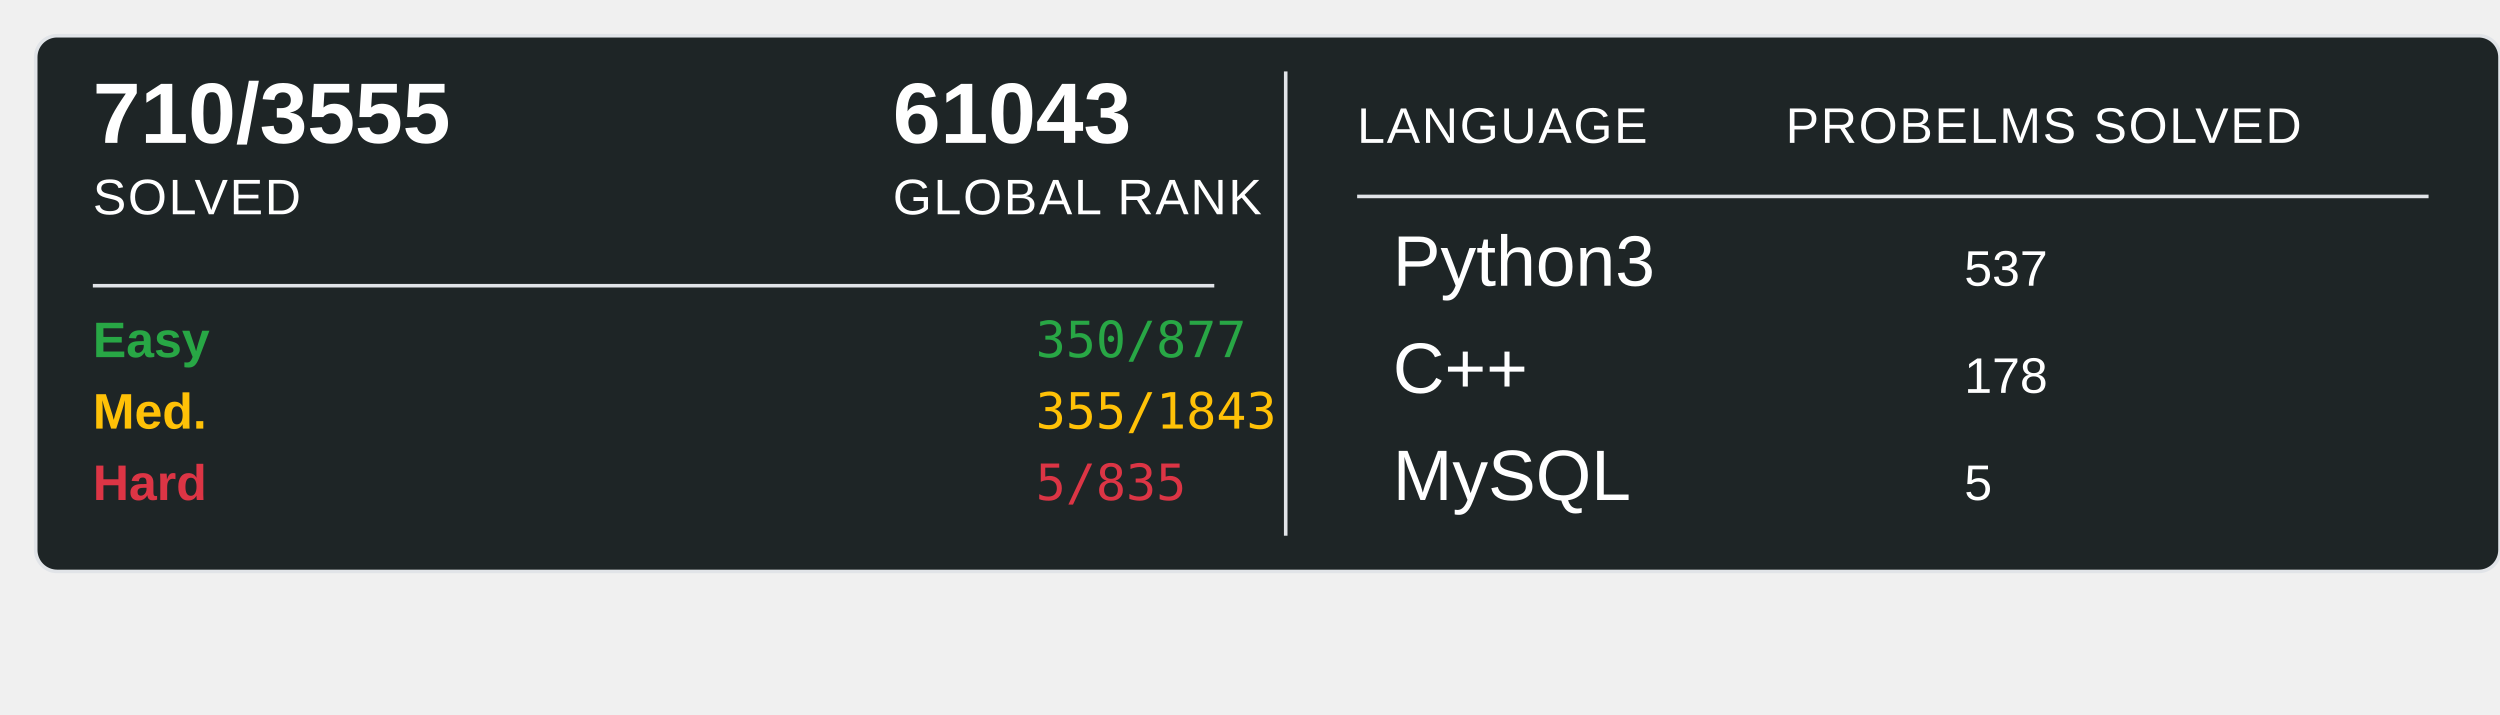
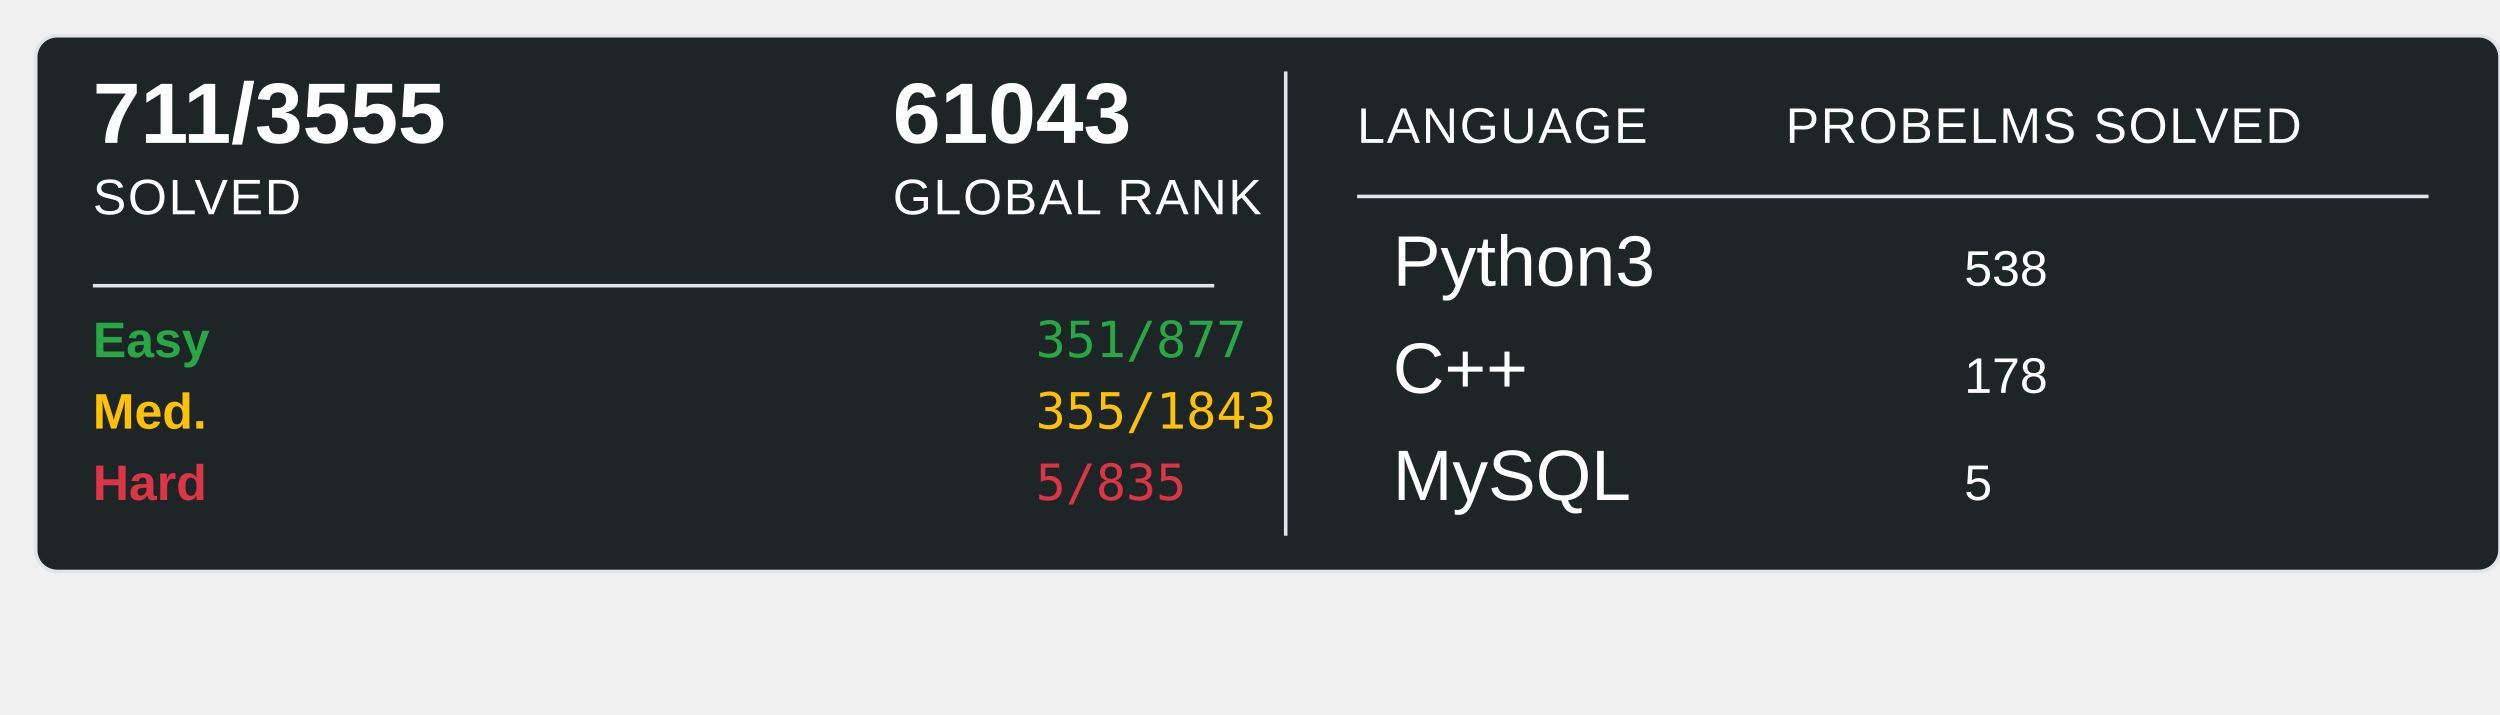
<svg xmlns="http://www.w3.org/2000/svg" width="700" height="200">
  <rect x="10" y="10" width="690" height="150" rx="6" ry="6" fill="#1E2526" stroke="#e1e4e8" stroke-width="1" />
-   <text x="26" y="40" font-family="Arial, sans-serif" font-size="24" font-weight="600" fill="#ffffff">710/3555</text>
+   <text x="26" y="40" font-family="Arial, sans-serif" font-size="24" font-weight="600" fill="#ffffff">711/3555</text>
  <text x="26" y="60" font-family="Arial, sans-serif" font-size="14" fill="#ffffff" text-transform="uppercase" letter-spacing="0.5">SOLVED</text>
  <text x="250" y="40" font-family="Arial, sans-serif" font-size="24" font-weight="600" fill="#ffffff">61043</text>
  <text x="250" y="60" font-family="Arial, sans-serif" font-size="14" fill="#ffffff" text-transform="uppercase" letter-spacing="0.5">GLOBAL RANK</text>
  <line x1="26" y1="80" x2="340" y2="80" stroke="#e1e4e8" stroke-width="1" />
  <text x="26" y="100" font-family="Arial, sans-serif" font-size="14" font-weight="600" fill="#28a745">Easy</text>
-   <text x="290" y="100" font-family="monospace" font-size="14" fill="#28a745">350/877</text>
+   <text x="290" y="100" font-family="monospace" font-size="14" fill="#28a745">351/877</text>
  <text x="26" y="120" font-family="Arial, sans-serif" font-size="14" font-weight="600" fill="#ffc107">Med.</text>
  <text x="290" y="120" font-family="monospace" font-size="14" fill="#ffc107">355/1843</text>
  <text x="26" y="140" font-family="Arial, sans-serif" font-size="14" font-weight="600" fill="#dc3545">Hard</text>
  <text x="290" y="140" font-family="monospace" font-size="14" fill="#dc3545">5/835</text>
  <line x1="360" y1="20" x2="360" y2="150" stroke="#e1e4e8" stroke-width="1" />
  <text x="380" y="40" font-family="Arial, sans-serif" font-size="14" fill="#ffffff" text-transform="uppercase" letter-spacing="0.5">LANGUAGE</text>
  <line x1="380" y1="55" x2="680" y2="55" stroke="#e1e4e8" stroke-width="1" />
  <text x="500" y="40" font-family="Arial, sans-serif" font-size="14" fill="#ffffff" text-transform="uppercase" letter-spacing="0.5">PROBELMS SOLVED</text>
  <text x="390" y="80" font-family="Arial, sans-serif" font-size="20" fill="#ffffff">Python3</text>
-   <text x="550" y="80" font-family="Arial, sans-serif" font-size="14" fill="#ffffff">537</text>
+   <text x="550" y="80" font-family="Arial, sans-serif" font-size="14" fill="#ffffff">538</text>
  <text x="390" y="110" font-family="Arial, sans-serif" font-size="20" fill="#ffffff">C++</text>
  <text x="550" y="110" font-family="Arial, sans-serif" font-size="14" fill="#ffffff">178</text>
  <text x="390" y="140" font-family="Arial, sans-serif" font-size="20" fill="#ffffff">MySQL</text>
  <text x="550" y="140" font-family="Arial, sans-serif" font-size="14" fill="#ffffff">5</text>
</svg>
